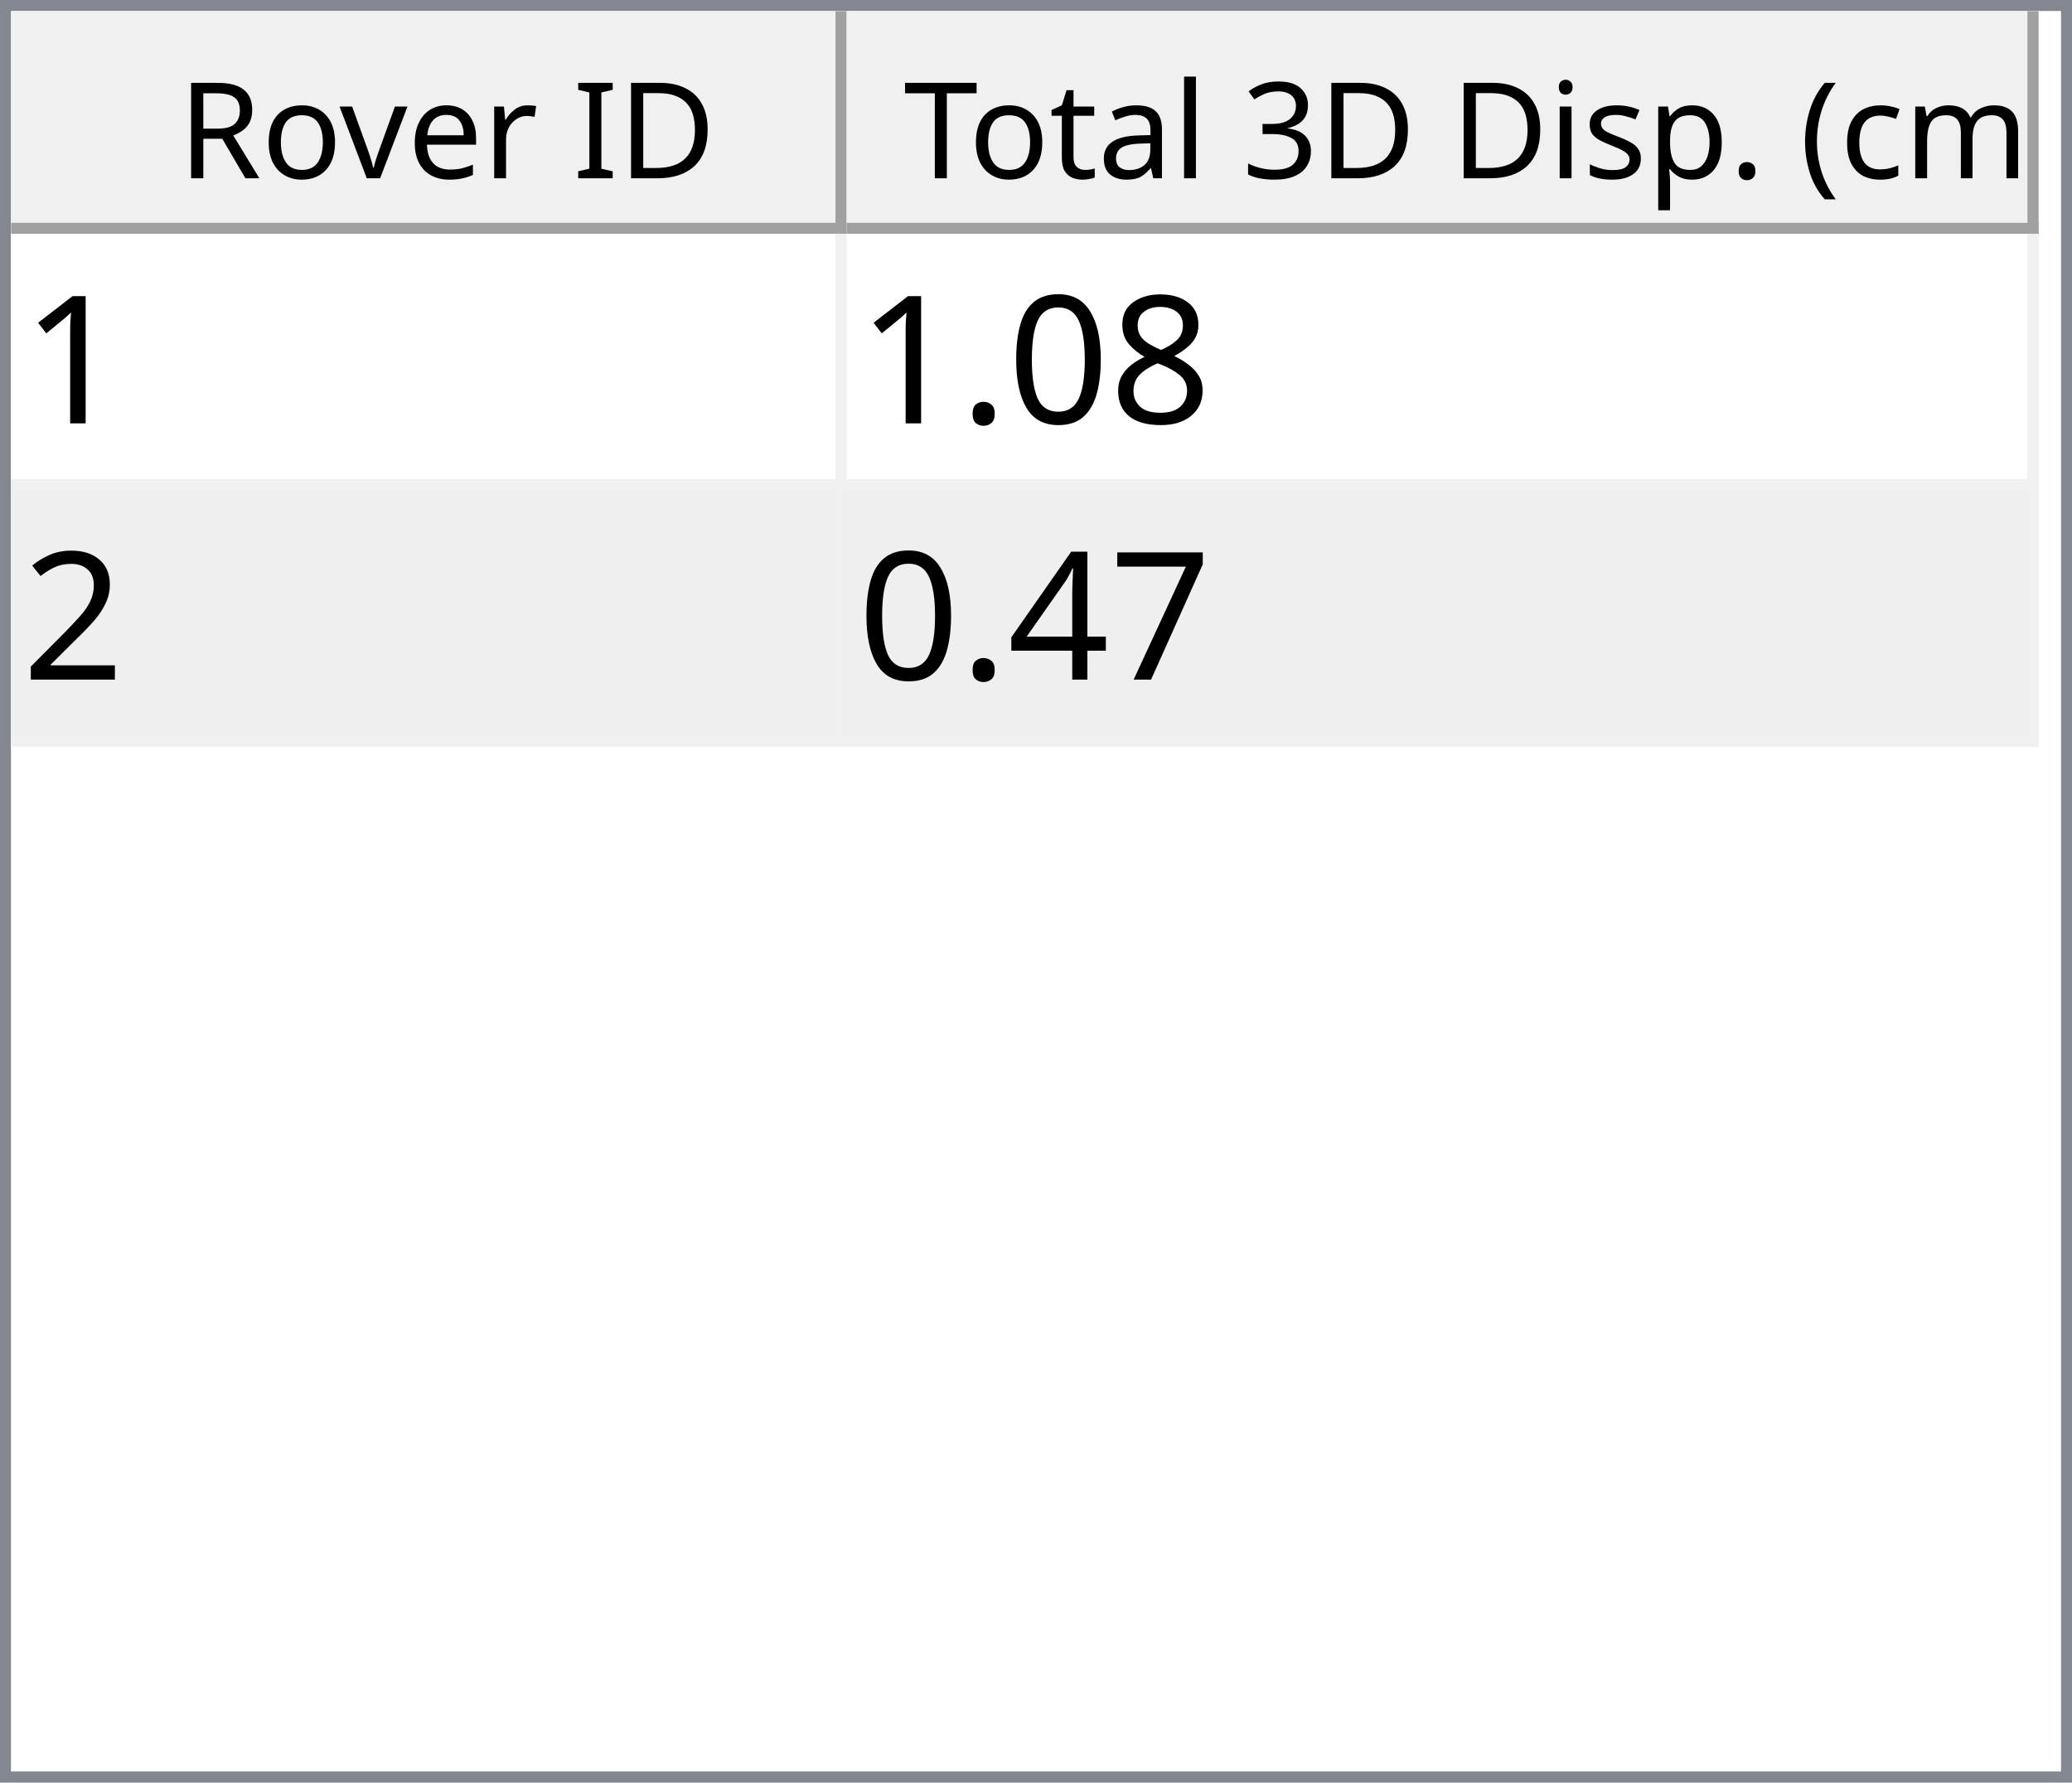
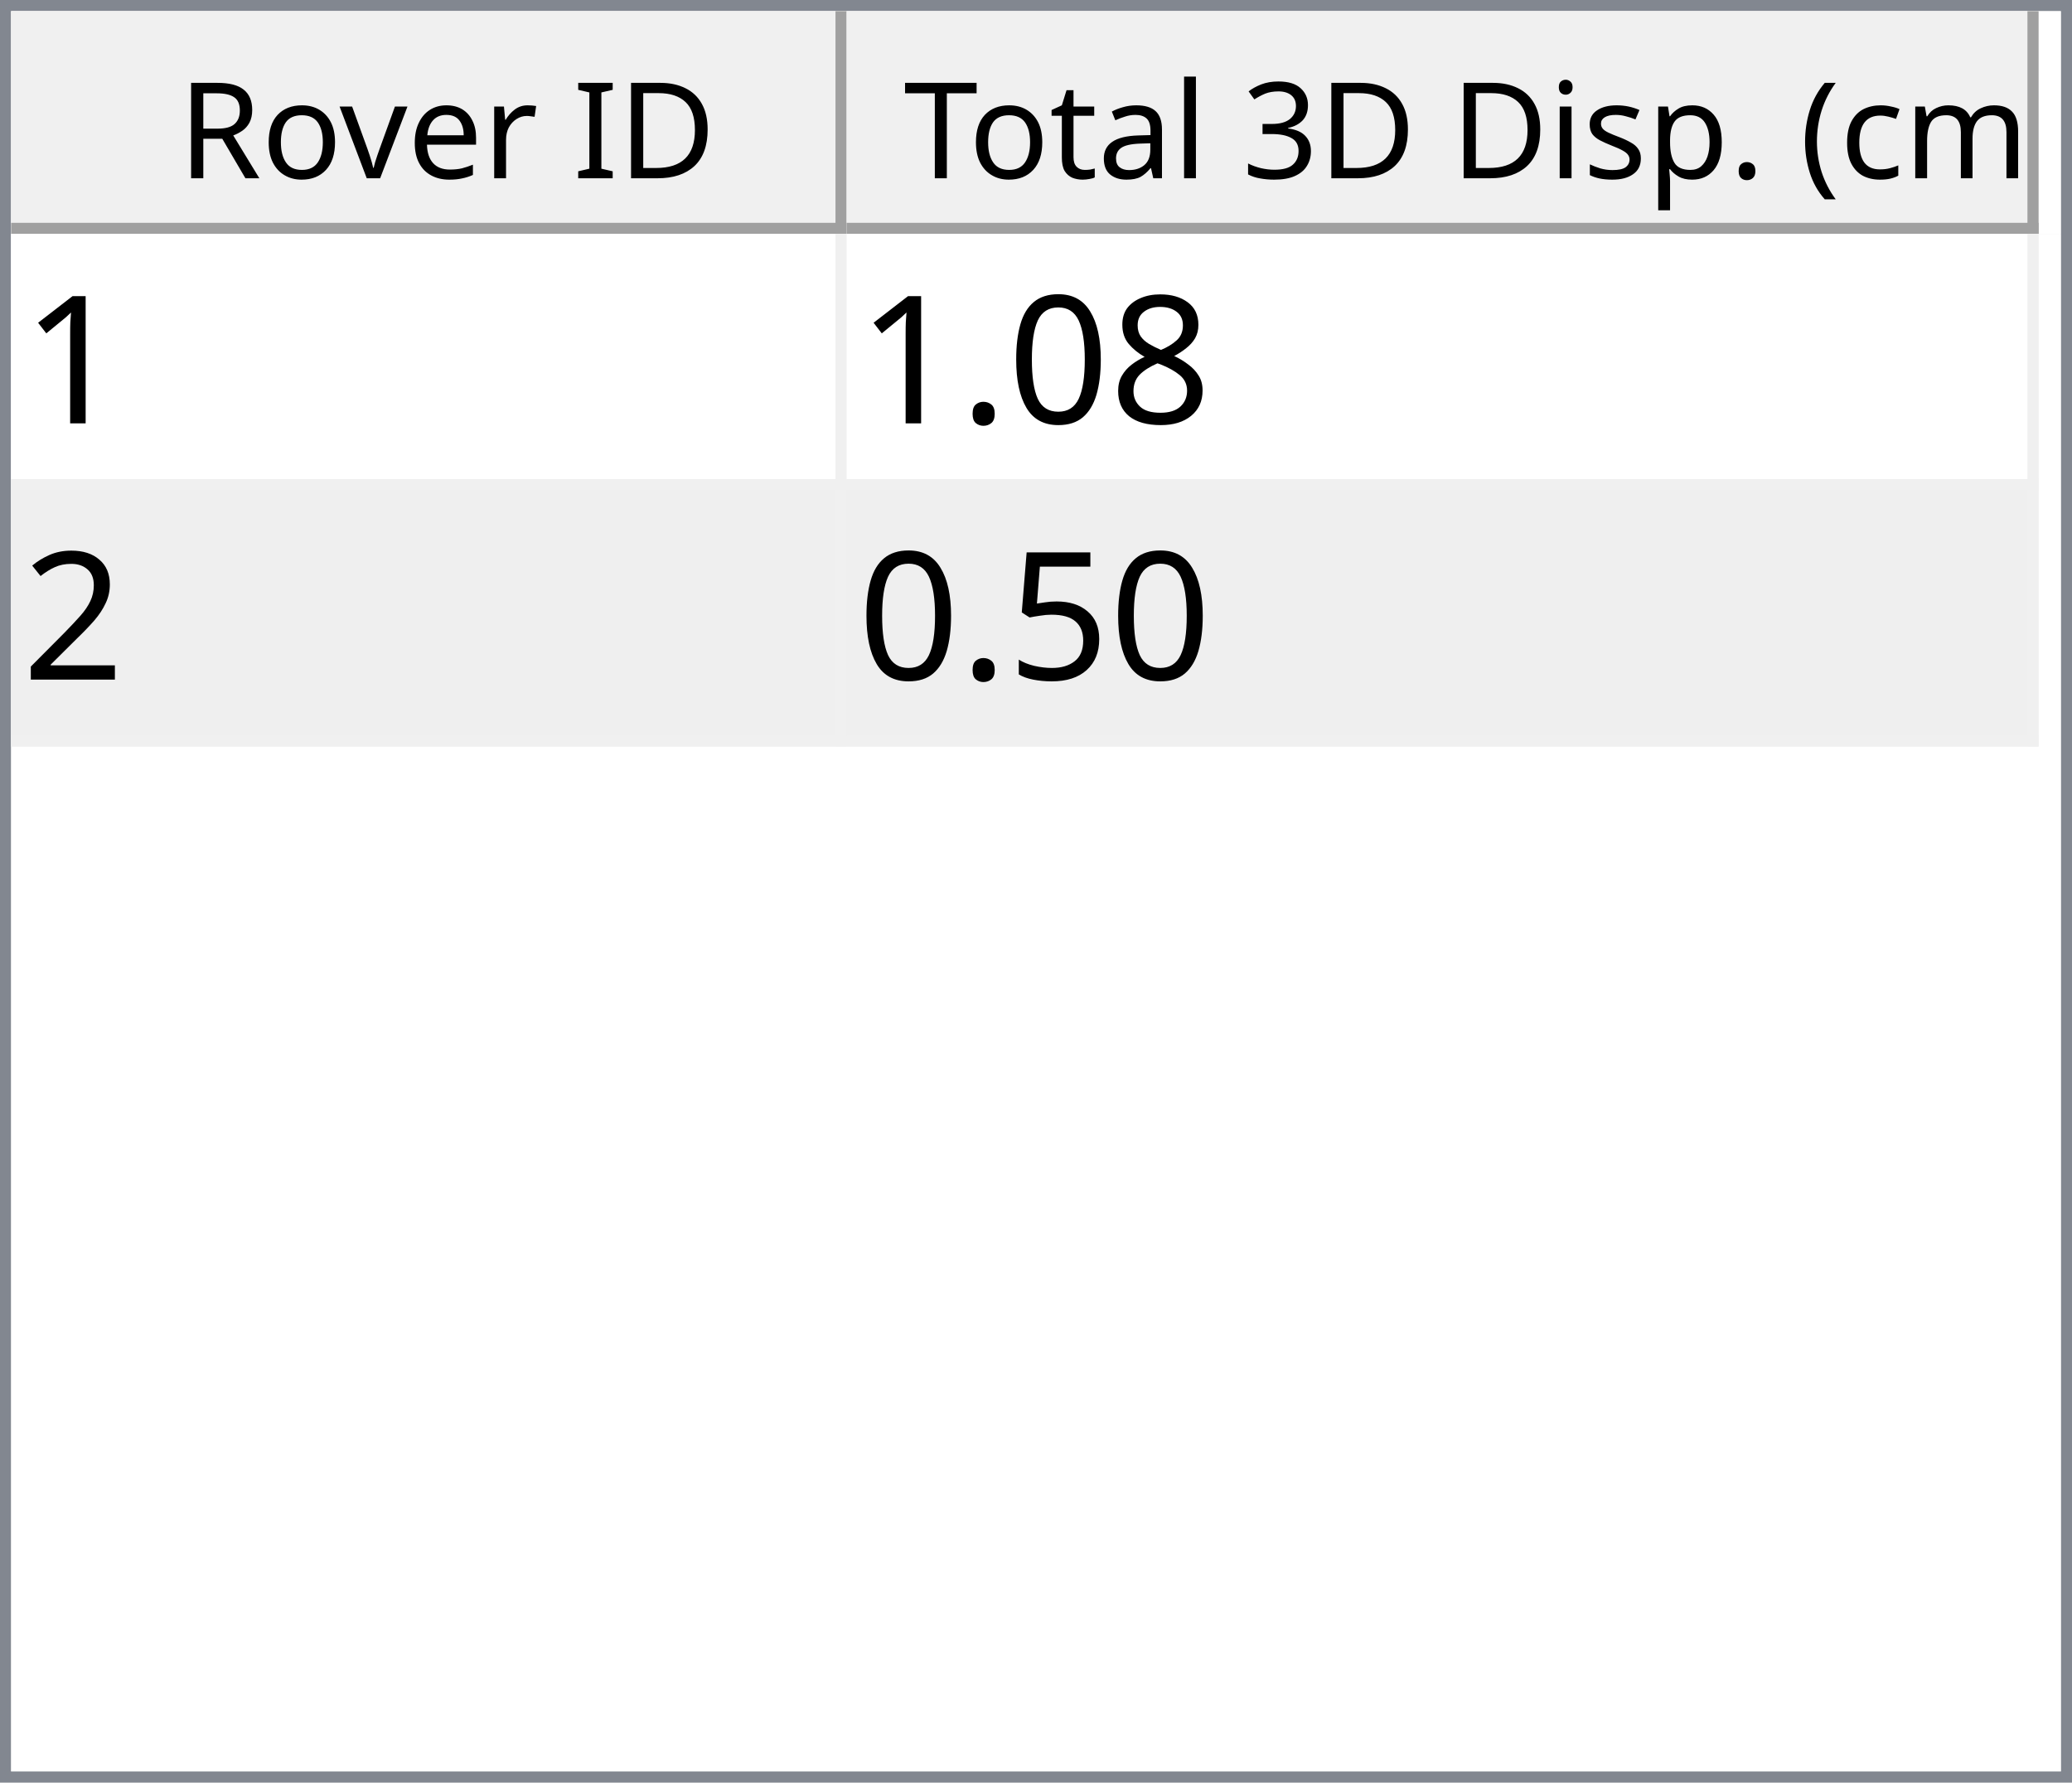
<svg xmlns="http://www.w3.org/2000/svg" style="fill-opacity:1; color-rendering:auto; color-interpolation:auto; text-rendering:auto; stroke:black; stroke-linecap:square; stroke-miterlimit:10; shape-rendering:auto; stroke-opacity:1; fill:black; stroke-dasharray:none; font-weight:normal; stroke-width:1; font-family:'Dialog'; font-style:normal; stroke-linejoin:miter; font-size:12px; stroke-dashoffset:0; image-rendering:auto;" width="186" height="160">
  <defs id="genericDefs" />
  <g>
    <defs id="defs1">
      <clipPath clipPathUnits="userSpaceOnUse" id="clipPath1">
        <path d="M0 0 L186 0 L186 160 L0 160 L0 0 Z" />
      </clipPath>
      <clipPath clipPathUnits="userSpaceOnUse" id="clipPath2">
        <path d="M0 0 L0 160 L186 160 L186 0 Z" />
      </clipPath>
      <clipPath clipPathUnits="userSpaceOnUse" id="clipPath3">
        <path d="M0 0 L0 20 L184 20 L184 0 Z" />
      </clipPath>
      <clipPath clipPathUnits="userSpaceOnUse" id="clipPath4">
        <path d="M0 0 L0 20 L75 20 L75 0 Z" />
      </clipPath>
      <clipPath clipPathUnits="userSpaceOnUse" id="clipPath5">
        <path d="M1 1 L1 19 L74 19 L74 1 Z" />
      </clipPath>
      <clipPath clipPathUnits="userSpaceOnUse" id="clipPath6">
        <path d="M0 0 L0 18 L73 18 L73 0 Z" />
      </clipPath>
      <clipPath clipPathUnits="userSpaceOnUse" id="clipPath7">
        <path d="M-0.5 -0.5 L-0.5 19.5 L74.5 19.5 L74.5 -0.5 Z" />
      </clipPath>
      <clipPath clipPathUnits="userSpaceOnUse" id="clipPath8">
        <path d="M0 0 L0 20 L107 20 L107 0 Z" />
      </clipPath>
      <clipPath clipPathUnits="userSpaceOnUse" id="clipPath9">
        <path d="M1 1 L1 19 L106 19 L106 1 Z" />
      </clipPath>
      <clipPath clipPathUnits="userSpaceOnUse" id="clipPath10">
        <path d="M0 0 L0 18 L105 18 L105 0 Z" />
      </clipPath>
      <clipPath clipPathUnits="userSpaceOnUse" id="clipPath11">
        <path d="M-0.5 -0.5 L-0.5 19.5 L106.5 19.5 L106.5 -0.5 Z" />
      </clipPath>
      <clipPath clipPathUnits="userSpaceOnUse" id="clipPath12">
        <path d="M0 0 L0 138 L184 138 L184 0 Z" />
      </clipPath>
      <clipPath clipPathUnits="userSpaceOnUse" id="clipPath13">
        <path d="M0 0 L0 46 L182 46 L182 0 Z" />
      </clipPath>
      <clipPath clipPathUnits="userSpaceOnUse" id="clipPath14">
        <path d="M-0.5 -0.5 L-0.5 45.5 L181.5 45.5 L181.5 -0.5 Z" />
      </clipPath>
      <clipPath clipPathUnits="userSpaceOnUse" id="clipPath15">
        <path d="M0 0 L0 22 L74 22 L74 0 Z" />
      </clipPath>
      <clipPath clipPathUnits="userSpaceOnUse" id="clipPath16">
        <path d="M0 0 L0 22 L106 22 L106 0 Z" />
      </clipPath>
      <font horiz-adv-x="64.551" id="font1">
        <font-face ascent="107.91" descent="25.098" units-per-em="100" style="font-style:normal; font-family:Segoe UI; font-weight:normal;" />
        <missing-glyph horiz-adv-x="64.551" d="M8.109 0 L8.109 68.266 L56.453 68.266 L56.453 0 L8.109 0 ZM15.328 7.234 L49.219 7.234 L49.219 61.031 L15.328 61.031 L15.328 7.234 Z" />
        <glyph unicode="D" horiz-adv-x="70.117" d="M9.188 0 L9.188 70.016 L28.516 70.016 Q65.531 70.016 65.531 35.891 Q65.531 19.672 55.25 9.836 Q44.969 0 27.734 0 L9.188 0 ZM17.391 62.594 L17.391 7.422 L27.828 7.422 Q41.609 7.422 49.273 14.797 Q56.938 22.172 56.938 35.688 Q56.938 62.594 28.328 62.594 L17.391 62.594 Z" />
        <glyph unicode="I" horiz-adv-x="26.611" d="M17.391 0 L9.188 0 L9.188 70.016 L17.391 70.016 L17.391 0 Z" />
        <glyph unicode=" " horiz-adv-x="27.393" d="" />
        <glyph unicode="r" horiz-adv-x="34.766" d="M34.188 41.891 Q32.078 43.5 28.125 43.5 Q23 43.5 19.555 38.672 Q16.109 33.844 16.109 25.484 L16.109 0 L8.109 0 L8.109 50 L16.109 50 L16.109 39.703 L16.312 39.703 Q18.016 44.969 21.531 47.922 Q25.047 50.875 29.391 50.875 Q32.516 50.875 34.188 50.203 L34.188 41.891 Z" />
        <glyph unicode="e" horiz-adv-x="52.295" d="M48.297 23 L12.984 23 Q13.188 14.656 17.484 10.109 Q21.781 5.562 29.297 5.562 Q37.75 5.562 44.828 11.141 L44.828 3.609 Q38.234 -1.172 27.391 -1.172 Q16.797 -1.172 10.742 5.641 Q4.688 12.453 4.688 24.812 Q4.688 36.469 11.305 43.82 Q17.922 51.172 27.734 51.172 Q37.547 51.172 42.922 44.828 Q48.297 38.484 48.297 27.203 L48.297 23 ZM40.094 29.781 Q40.047 36.719 36.75 40.578 Q33.453 44.438 27.594 44.438 Q21.922 44.438 17.969 40.383 Q14.016 36.328 13.094 29.781 L40.094 29.781 Z" />
        <glyph unicode="v" horiz-adv-x="47.9" d="M47.406 50 L27.484 0 L19.625 0 L0.688 50 L9.469 50 L22.172 13.672 Q23.578 9.672 23.922 6.688 L24.125 6.688 Q24.609 10.453 25.688 13.484 L38.969 50 L47.406 50 Z" />
        <glyph unicode="o" horiz-adv-x="58.594" d="M29 -1.172 Q17.922 -1.172 11.305 5.836 Q4.688 12.844 4.688 24.422 Q4.688 37.016 11.57 44.094 Q18.453 51.172 30.172 51.172 Q41.359 51.172 47.633 44.289 Q53.906 37.406 53.906 25.203 Q53.906 13.234 47.141 6.031 Q40.375 -1.172 29 -1.172 ZM29.594 44.438 Q21.875 44.438 17.383 39.188 Q12.891 33.938 12.891 24.703 Q12.891 15.828 17.43 10.695 Q21.969 5.562 29.594 5.562 Q37.359 5.562 41.531 10.594 Q45.703 15.625 45.703 24.906 Q45.703 34.281 41.531 39.359 Q37.359 44.438 29.594 44.438 Z" />
        <glyph unicode="R" horiz-adv-x="59.814" d="M59.375 0 L49.609 0 L37.891 19.625 Q36.281 22.359 34.766 24.289 Q33.25 26.219 31.664 27.438 Q30.078 28.656 28.25 29.219 Q26.422 29.781 24.125 29.781 L17.391 29.781 L17.391 0 L9.188 0 L9.188 70.016 L30.078 70.016 Q34.672 70.016 38.555 68.867 Q42.438 67.719 45.289 65.375 Q48.141 63.031 49.758 59.547 Q51.375 56.062 51.375 51.375 Q51.375 47.703 50.273 44.656 Q49.172 41.609 47.148 39.211 Q45.125 36.812 42.266 35.133 Q39.406 33.453 35.844 32.516 L35.844 32.328 Q37.594 31.547 38.891 30.547 Q40.188 29.547 41.359 28.18 Q42.531 26.812 43.68 25.078 Q44.828 23.344 46.234 21.047 L59.375 0 ZM17.391 62.594 L17.391 37.203 L28.516 37.203 Q31.594 37.203 34.203 38.133 Q36.812 39.062 38.719 40.797 Q40.625 42.531 41.703 45.047 Q42.781 47.562 42.781 50.688 Q42.781 56.297 39.141 59.445 Q35.5 62.594 28.609 62.594 L17.391 62.594 Z" />
        <glyph unicode=")" horiz-adv-x="30.176" d="M8.297 -15.922 L1.172 -15.922 Q16.406 2.344 16.406 26.812 Q16.406 51.469 1.078 70.016 L8.297 70.016 Q23.531 52.156 23.531 26.703 Q23.531 1.375 8.297 -15.922 Z" />
        <glyph unicode="m" horiz-adv-x="86.133" d="M79.109 0 L71.094 0 L71.094 28.719 Q71.094 37.016 68.531 40.727 Q65.969 44.438 59.906 44.438 Q54.781 44.438 51.195 39.75 Q47.609 35.062 47.609 28.516 L47.609 0 L39.594 0 L39.594 29.688 Q39.594 44.438 28.219 44.438 Q22.953 44.438 19.531 40.016 Q16.109 35.594 16.109 28.516 L16.109 0 L8.109 0 L8.109 50 L16.109 50 L16.109 42.094 L16.312 42.094 Q21.625 51.172 31.844 51.172 Q36.969 51.172 40.773 48.312 Q44.578 45.453 46 40.828 Q51.562 51.172 62.594 51.172 Q79.109 51.172 79.109 30.812 L79.109 0 Z" />
        <glyph unicode="c" horiz-adv-x="46.191" d="M42.188 2.297 Q36.422 -1.172 28.516 -1.172 Q17.828 -1.172 11.258 5.789 Q4.688 12.75 4.688 23.828 Q4.688 36.188 11.766 43.68 Q18.844 51.172 30.672 51.172 Q37.25 51.172 42.281 48.734 L42.281 40.531 Q36.719 44.438 30.375 44.438 Q22.703 44.438 17.797 38.945 Q12.891 33.453 12.891 24.516 Q12.891 15.719 17.508 10.641 Q22.125 5.562 29.891 5.562 Q36.422 5.562 42.188 9.906 L42.188 2.297 Z" />
        <glyph unicode="(" horiz-adv-x="30.176" d="M29.109 -15.922 L21.969 -15.922 Q6.844 1.375 6.844 26.703 Q6.844 52.156 21.969 70.016 L29.203 70.016 Q13.875 51.469 13.875 26.812 Q13.875 2.344 29.109 -15.922 Z" />
        <glyph unicode="." horiz-adv-x="21.68" d="M10.891 -1.078 Q8.641 -1.078 7.055 0.539 Q5.469 2.156 5.469 4.391 Q5.469 6.641 7.055 8.273 Q8.641 9.906 10.891 9.906 Q13.188 9.906 14.797 8.273 Q16.406 6.641 16.406 4.391 Q16.406 2.156 14.797 0.539 Q13.188 -1.078 10.891 -1.078 Z" />
        <glyph unicode="p" horiz-adv-x="58.789" d="M16.312 7.234 L16.109 7.234 L16.109 -23 L8.109 -23 L8.109 50 L16.109 50 L16.109 41.219 L16.312 41.219 Q22.219 51.172 33.594 51.172 Q43.266 51.172 48.688 44.461 Q54.109 37.75 54.109 26.469 Q54.109 13.922 48 6.375 Q41.891 -1.172 31.297 -1.172 Q21.578 -1.172 16.312 7.234 ZM16.109 27.391 L16.109 20.406 Q16.109 14.203 20.141 9.883 Q24.172 5.562 30.375 5.562 Q37.641 5.562 41.773 11.133 Q45.906 16.703 45.906 26.609 Q45.906 34.969 42.047 39.703 Q38.188 44.438 31.594 44.438 Q24.609 44.438 20.359 39.578 Q16.109 34.719 16.109 27.391 Z" />
        <glyph unicode="s" horiz-adv-x="42.432" d="M5.078 1.812 L5.078 10.406 Q11.625 5.562 19.484 5.562 Q30.031 5.562 30.031 12.594 Q30.031 14.594 29.125 15.992 Q28.219 17.391 26.68 18.461 Q25.141 19.531 23.07 20.383 Q21 21.234 18.609 22.172 Q15.281 23.484 12.766 24.828 Q10.25 26.172 8.57 27.859 Q6.891 29.547 6.031 31.695 Q5.172 33.844 5.172 36.719 Q5.172 40.234 6.789 42.945 Q8.406 45.656 11.086 47.484 Q13.766 49.312 17.211 50.242 Q20.656 51.172 24.312 51.172 Q30.812 51.172 35.938 48.922 L35.938 40.828 Q30.422 44.438 23.25 44.438 Q21 44.438 19.195 43.922 Q17.391 43.406 16.094 42.477 Q14.797 41.547 14.086 40.258 Q13.375 38.969 13.375 37.406 Q13.375 35.453 14.086 34.133 Q14.797 32.812 16.164 31.789 Q17.531 30.766 19.484 29.938 Q21.438 29.109 23.922 28.125 Q27.25 26.859 29.883 25.516 Q32.516 24.172 34.375 22.484 Q36.234 20.797 37.234 18.602 Q38.234 16.406 38.234 13.375 Q38.234 9.672 36.602 6.938 Q34.969 4.203 32.234 2.398 Q29.5 0.594 25.93 -0.289 Q22.359 -1.172 18.453 -1.172 Q10.75 -1.172 5.078 1.812 Z" />
        <glyph unicode="i" horiz-adv-x="24.219" d="M12.203 62.703 Q10.062 62.703 8.547 64.164 Q7.031 65.625 7.031 67.875 Q7.031 70.125 8.547 71.609 Q10.062 73.094 12.203 73.094 Q14.406 73.094 15.945 71.609 Q17.484 70.125 17.484 67.875 Q17.484 65.719 15.945 64.211 Q14.406 62.703 12.203 62.703 ZM16.109 0 L8.109 0 L8.109 50 L16.109 50 L16.109 0 Z" />
        <glyph unicode="3" horiz-adv-x="53.906" d="M46.531 19.828 Q46.531 15.094 44.75 11.211 Q42.969 7.328 39.719 4.57 Q36.469 1.812 31.93 0.297 Q27.391 -1.219 21.922 -1.219 Q11.922 -1.219 6 2.594 L6 11.188 Q13.094 5.609 22.219 5.609 Q25.875 5.609 28.828 6.539 Q31.781 7.469 33.906 9.227 Q36.031 10.984 37.18 13.477 Q38.328 15.969 38.328 19.094 Q38.328 32.812 18.797 32.812 L12.984 32.812 L12.984 39.594 L18.5 39.594 Q35.797 39.594 35.797 52.484 Q35.797 64.406 22.609 64.406 Q15.188 64.406 8.688 59.422 L8.688 67.188 Q15.375 71.188 24.609 71.188 Q29 71.188 32.57 69.969 Q36.141 68.75 38.68 66.555 Q41.219 64.359 42.609 61.281 Q44 58.203 44 54.5 Q44 40.672 30.031 36.719 L30.031 36.531 Q33.594 36.141 36.625 34.797 Q39.656 33.453 41.852 31.305 Q44.047 29.156 45.289 26.25 Q46.531 23.344 46.531 19.828 Z" />
        <glyph unicode="l" horiz-adv-x="24.219" d="M16.109 0 L8.109 0 L8.109 74.031 L16.109 74.031 L16.109 0 Z" />
        <glyph unicode="a" horiz-adv-x="50.879" d="M43.891 0 L35.891 0 L35.891 7.812 L35.688 7.812 Q30.469 -1.172 20.312 -1.172 Q12.844 -1.172 8.617 2.781 Q4.391 6.734 4.391 13.281 Q4.391 27.297 20.906 29.594 L35.891 31.688 Q35.891 44.438 25.594 44.438 Q16.547 44.438 9.281 38.281 L9.281 46.484 Q16.656 51.172 26.266 51.172 Q43.891 51.172 43.891 32.516 L43.891 0 ZM35.891 25.297 L23.828 23.641 Q18.266 22.859 15.43 20.875 Q12.594 18.891 12.594 13.875 Q12.594 10.203 15.211 7.883 Q17.828 5.562 22.172 5.562 Q28.125 5.562 32.008 9.742 Q35.891 13.922 35.891 20.312 L35.891 25.297 Z" />
        <glyph unicode="t" horiz-adv-x="33.887" d="M31.297 0.484 Q28.469 -1.078 23.828 -1.078 Q10.688 -1.078 10.688 13.578 L10.688 43.172 L2.094 43.172 L2.094 50 L10.688 50 L10.688 62.203 L18.703 64.797 L18.703 50 L31.297 50 L31.297 43.172 L18.703 43.172 L18.703 14.984 Q18.703 9.969 20.414 7.82 Q22.125 5.672 26.078 5.672 Q29.109 5.672 31.297 7.328 L31.297 0.484 Z" />
        <glyph unicode="T" horiz-adv-x="52.393" d="M50.594 62.594 L30.375 62.594 L30.375 0 L22.172 0 L22.172 62.594 L2 62.594 L2 70.016 L50.594 70.016 L50.594 62.594 Z" />
      </font>
      <font horiz-adv-x="75.0" id="font2">
        <font-face ascent="100.537" descent="21.973" units-per-em="100" style="font-style:normal; font-family:sans-serif; font-weight:normal;" />
        <missing-glyph horiz-adv-x="75.0" d="M12.5 0 L12.5 62.5 L62.5 62.5 L62.5 0 L12.5 0 ZM14.062 1.562 L60.938 1.562 L60.938 60.938 L14.062 60.938 L14.062 1.562 Z" />
        <glyph unicode="1" horiz-adv-x="55.615" d="M37.25 0 L28.469 0 L28.469 56 Q25.297 52.984 20.141 49.953 Q14.984 46.922 10.891 45.406 L10.891 53.906 Q18.266 57.375 23.781 62.305 Q29.297 67.234 31.594 71.875 L37.25 71.875 L37.25 0 Z" />
        <glyph unicode="8" horiz-adv-x="55.615" d="M17.672 38.812 Q12.203 40.828 9.57 44.539 Q6.938 48.25 6.938 53.422 Q6.938 61.234 12.555 66.555 Q18.172 71.875 27.484 71.875 Q36.859 71.875 42.578 66.43 Q48.297 60.984 48.297 53.172 Q48.297 48.188 45.68 44.508 Q43.062 40.828 37.75 38.812 Q44.344 36.672 47.781 31.883 Q51.219 27.094 51.219 20.453 Q51.219 11.281 44.727 5.031 Q38.234 -1.219 27.641 -1.219 Q17.047 -1.219 10.547 5.055 Q4.047 11.328 4.047 20.703 Q4.047 27.688 7.594 32.398 Q11.141 37.109 17.672 38.812 ZM15.922 53.719 Q15.922 48.641 19.195 45.414 Q22.469 42.188 27.688 42.188 Q32.766 42.188 36.016 45.383 Q39.266 48.578 39.266 53.219 Q39.266 58.062 35.914 61.359 Q32.562 64.656 27.594 64.656 Q22.562 64.656 19.242 61.43 Q15.922 58.203 15.922 53.719 ZM13.094 20.656 Q13.094 16.891 14.875 13.375 Q16.656 9.859 20.172 7.93 Q23.688 6 27.734 6 Q34.031 6 38.133 10.055 Q42.234 14.109 42.234 20.359 Q42.234 26.703 38.016 30.859 Q33.797 35.016 27.438 35.016 Q21.234 35.016 17.164 30.914 Q13.094 26.812 13.094 20.656 Z" />
        <glyph unicode="0" horiz-adv-x="55.615" d="M4.156 35.297 Q4.156 48 6.766 55.742 Q9.375 63.484 14.523 67.68 Q19.672 71.875 27.484 71.875 Q33.25 71.875 37.594 69.555 Q41.938 67.234 44.773 62.867 Q47.609 58.5 49.219 52.227 Q50.828 45.953 50.828 35.297 Q50.828 22.703 48.242 14.969 Q45.656 7.234 40.508 3.008 Q35.359 -1.219 27.484 -1.219 Q17.141 -1.219 11.234 6.203 Q4.156 15.141 4.156 35.297 ZM13.188 35.297 Q13.188 17.672 17.312 11.836 Q21.438 6 27.484 6 Q33.547 6 37.672 11.859 Q41.797 17.719 41.797 35.297 Q41.797 52.984 37.672 58.789 Q33.547 64.594 27.391 64.594 Q21.344 64.594 17.719 59.469 Q13.188 52.938 13.188 35.297 Z" />
        <glyph unicode="." horiz-adv-x="27.783" d="M9.078 0 L9.078 10.016 L19.094 10.016 L19.094 0 L9.078 0 Z" />
        <glyph unicode="2" horiz-adv-x="55.615" d="M50.344 8.453 L50.344 0 L3.031 0 Q2.938 3.172 4.047 6.109 Q5.859 10.938 9.836 15.625 Q13.812 20.312 21.344 26.469 Q33.016 36.031 37.117 41.625 Q41.219 47.219 41.219 52.203 Q41.219 57.422 37.477 61.008 Q33.734 64.594 27.734 64.594 Q21.391 64.594 17.578 60.789 Q13.766 56.984 13.719 50.25 L4.688 51.172 Q5.609 61.281 11.664 66.578 Q17.719 71.875 27.938 71.875 Q38.234 71.875 44.242 66.164 Q50.25 60.453 50.25 52 Q50.25 47.703 48.492 43.555 Q46.734 39.406 42.656 34.812 Q38.578 30.219 29.109 22.219 Q21.188 15.578 18.945 13.211 Q16.703 10.844 15.234 8.453 L50.344 8.453 Z" />
-         <glyph unicode="7" horiz-adv-x="55.615" d="M4.734 62.203 L4.734 70.656 L51.078 70.656 L51.078 63.812 Q44.234 56.547 37.523 44.484 Q30.812 32.422 27.156 19.672 Q24.516 10.688 23.781 0 L14.75 0 Q14.891 8.453 18.062 20.414 Q21.234 32.375 27.172 43.484 Q33.109 54.594 39.797 62.203 L4.734 62.203 Z" />
-         <glyph unicode="4" horiz-adv-x="55.615" d="M32.328 0 L32.328 17.141 L1.266 17.141 L1.266 25.203 L33.938 71.578 L41.109 71.578 L41.109 25.203 L50.781 25.203 L50.781 17.141 L41.109 17.141 L41.109 0 L32.328 0 ZM32.328 25.203 L32.328 57.469 L9.906 25.203 L32.328 25.203 Z" />
+         <glyph unicode="5" horiz-adv-x="55.615" d="M4.156 18.75 L13.375 19.531 Q14.406 12.797 18.141 9.398 Q21.875 6 27.156 6 Q33.5 6 37.891 10.789 Q42.281 15.578 42.281 23.484 Q42.281 31 38.062 35.352 Q33.844 39.703 27 39.703 Q22.75 39.703 19.336 37.773 Q15.922 35.844 13.969 32.766 L5.719 33.844 L12.641 70.609 L48.25 70.609 L48.25 62.203 L19.672 62.203 L15.828 42.969 Q22.266 47.469 29.344 47.469 Q38.719 47.469 45.164 40.969 Q51.609 34.469 51.609 24.266 Q51.609 14.547 45.953 7.469 Q39.062 -1.219 27.156 -1.219 Q17.391 -1.219 11.211 4.25 Q5.031 9.719 4.156 18.75 Z" />
      </font>
    </defs>
    <g style="fill:white; stroke:white;">
      <rect x="0" y="0" width="186" style="clip-path:url(#clipPath1); stroke:none;" height="160" />
    </g>
    <g style="fill:white; text-rendering:optimizeSpeed; color-rendering:optimizeSpeed; image-rendering:optimizeSpeed; shape-rendering:crispEdges; stroke:white; color-interpolation:sRGB;">
      <rect x="0" width="186" height="160" y="0" style="stroke:none;" />
      <path style="stroke:none;" d="M0 160 L186 160 L186 0 L0 0 Z" />
    </g>
    <g style="fill:rgb(240,240,240); font-family:'Segoe UI'; stroke:rgb(240,240,240);">
      <rect x="0" y="0" width="186" style="clip-path:url(#clipPath2); stroke:none;" height="160" />
    </g>
    <g style="fill:rgb(130,135,144); font-family:'Segoe UI'; stroke:rgb(130,135,144);">
      <path d="M0 0 L186 0 L186 160 L0 160 L0 0 ZM1 1 L185 1 L185 159 L1 159 L1 1 Z" style="fill-rule:evenodd; clip-path:url(#clipPath2); stroke:none;" />
    </g>
    <g style="fill:white; font-family:'Segoe UI'; stroke:white;" transform="translate(1,1)">
      <rect x="0" y="0" width="184" style="clip-path:url(#clipPath3); stroke:none;" height="20" />
    </g>
    <g style="fill:rgb(240,240,240); font-family:'Segoe UI'; stroke:rgb(240,240,240);" transform="translate(1,1)">
      <rect x="0" y="0" width="75" style="clip-path:url(#clipPath4); stroke:none;" height="20" />
    </g>
    <g style="font-family:'Segoe UI';" transform="translate(2,2)">
      <text x="14" xml:space="preserve" y="14" style="clip-path:url(#clipPath6); stroke:none;">Rover ID</text>
    </g>
    <g style="fill:rgb(160,160,160); font-family:'Segoe UI'; stroke:rgb(160,160,160); stroke-linejoin:bevel;" transform="translate(1.5,1.5)">
      <line x1="74" x2="74" y1="0" style="fill:none; clip-path:url(#clipPath7);" y2="19" />
    </g>
    <g style="fill:rgb(160,160,160); font-family:'Segoe UI'; stroke:rgb(160,160,160); stroke-linejoin:bevel;" transform="matrix(1,0,0,1,1,1) translate(0.5,0.5)">
      <line x1="0" x2="74" y1="19" style="fill:none; clip-path:url(#clipPath7);" y2="19" />
    </g>
    <g style="fill:rgb(240,240,240); font-family:'Segoe UI'; stroke:rgb(240,240,240);" transform="translate(76,1)">
      <rect x="0" y="0" width="107" style="clip-path:url(#clipPath8); stroke:none;" height="20" />
    </g>
    <g style="font-family:'Segoe UI';" transform="translate(77,2)">
      <text x="1" xml:space="preserve" y="14" style="clip-path:url(#clipPath10); stroke:none;"> Total 3D Disp. (cm)</text>
    </g>
    <g style="fill:rgb(160,160,160); font-family:'Segoe UI'; stroke:rgb(160,160,160); stroke-linejoin:bevel;" transform="translate(76.5,1.5)">
      <line x1="106" x2="106" y1="0" style="fill:none; clip-path:url(#clipPath11);" y2="19" />
    </g>
    <g style="fill:rgb(160,160,160); font-family:'Segoe UI'; stroke:rgb(160,160,160); stroke-linejoin:bevel;" transform="matrix(1,0,0,1,76,1) translate(0.5,0.5)">
      <line x1="0" x2="106" y1="19" style="fill:none; clip-path:url(#clipPath11);" y2="19" />
    </g>
    <g style="fill:white; font-family:'Segoe UI'; stroke:white;" transform="translate(1,21)">
      <rect x="0" y="0" width="184" style="clip-path:url(#clipPath12); stroke:none;" height="138" />
    </g>
    <g style="fill:rgb(240,240,240); font-size:16px; font-family:sans-serif; stroke:rgb(240,240,240);" transform="translate(1,21)">
      <rect x="0" y="0" width="182" style="clip-path:url(#clipPath13); stroke:none;" height="46" />
      <line transform="translate(0.5,0.5)" x1="0" x2="181" y1="22" style="clip-path:url(#clipPath14); fill:none; stroke-linejoin:bevel;" y2="22" />
    </g>
    <g transform="matrix(1,0,0,1,1,21) translate(0.5,0.5)" style="fill:rgb(240,240,240); font-size:16px; font-family:sans-serif; stroke:rgb(240,240,240); stroke-linejoin:bevel;">
      <line x1="0" x2="181" y1="45" style="fill:none; clip-path:url(#clipPath14);" y2="45" />
    </g>
    <g transform="matrix(1,0,0,1,1,21) translate(0.5,0.5)" style="fill:rgb(240,240,240); font-size:16px; font-family:sans-serif; stroke:rgb(240,240,240); stroke-linejoin:bevel;">
      <line x1="74" x2="74" y1="0" style="fill:none; clip-path:url(#clipPath14);" y2="45" />
    </g>
    <g transform="matrix(1,0,0,1,1,21) translate(0.5,0.5)" style="fill:rgb(240,240,240); font-size:16px; font-family:sans-serif; stroke:rgb(240,240,240); stroke-linejoin:bevel;">
      <line x1="181" x2="181" y1="0" style="fill:none; clip-path:url(#clipPath14);" y2="45" />
    </g>
    <g style="fill:white; font-size:16px; font-family:sans-serif; stroke:white;" transform="matrix(1,0,0,1,1,21)">
      <rect x="0" y="0" width="74" style="clip-path:url(#clipPath15); stroke:none;" height="22" />
      <text x="1" y="17" style="fill:black; clip-path:url(#clipPath15); stroke:none;" xml:space="preserve">1</text>
    </g>
    <g style="fill:white; font-size:16px; font-family:sans-serif; stroke:white;" transform="matrix(1,0,0,1,1,21) translate(75,0)">
      <rect x="0" y="0" width="106" style="clip-path:url(#clipPath16); stroke:none;" height="22" />
      <text x="1" y="17" style="fill:black; clip-path:url(#clipPath16); stroke:none;" xml:space="preserve">1.08</text>
    </g>
    <g style="fill:rgb(239,239,239); font-size:16px; font-family:sans-serif; stroke:rgb(239,239,239);" transform="matrix(1,0,0,1,1,21) translate(0,23)">
      <rect x="0" y="0" width="74" style="clip-path:url(#clipPath15); stroke:none;" height="22" />
      <text x="1" y="17" style="fill:black; clip-path:url(#clipPath15); stroke:none;" xml:space="preserve">2</text>
    </g>
    <g style="fill:rgb(239,239,239); font-size:16px; font-family:sans-serif; stroke:rgb(239,239,239);" transform="matrix(1,0,0,1,1,21) translate(75,23)">
      <rect x="0" y="0" width="106" style="clip-path:url(#clipPath16); stroke:none;" height="22" />
-       <text x="1" y="17" style="fill:black; clip-path:url(#clipPath16); stroke:none;" xml:space="preserve">0.47</text>
+       <text x="1" y="17" style="fill:black; clip-path:url(#clipPath16); stroke:none;" xml:space="preserve">0.50</text>
    </g>
  </g>
</svg>
